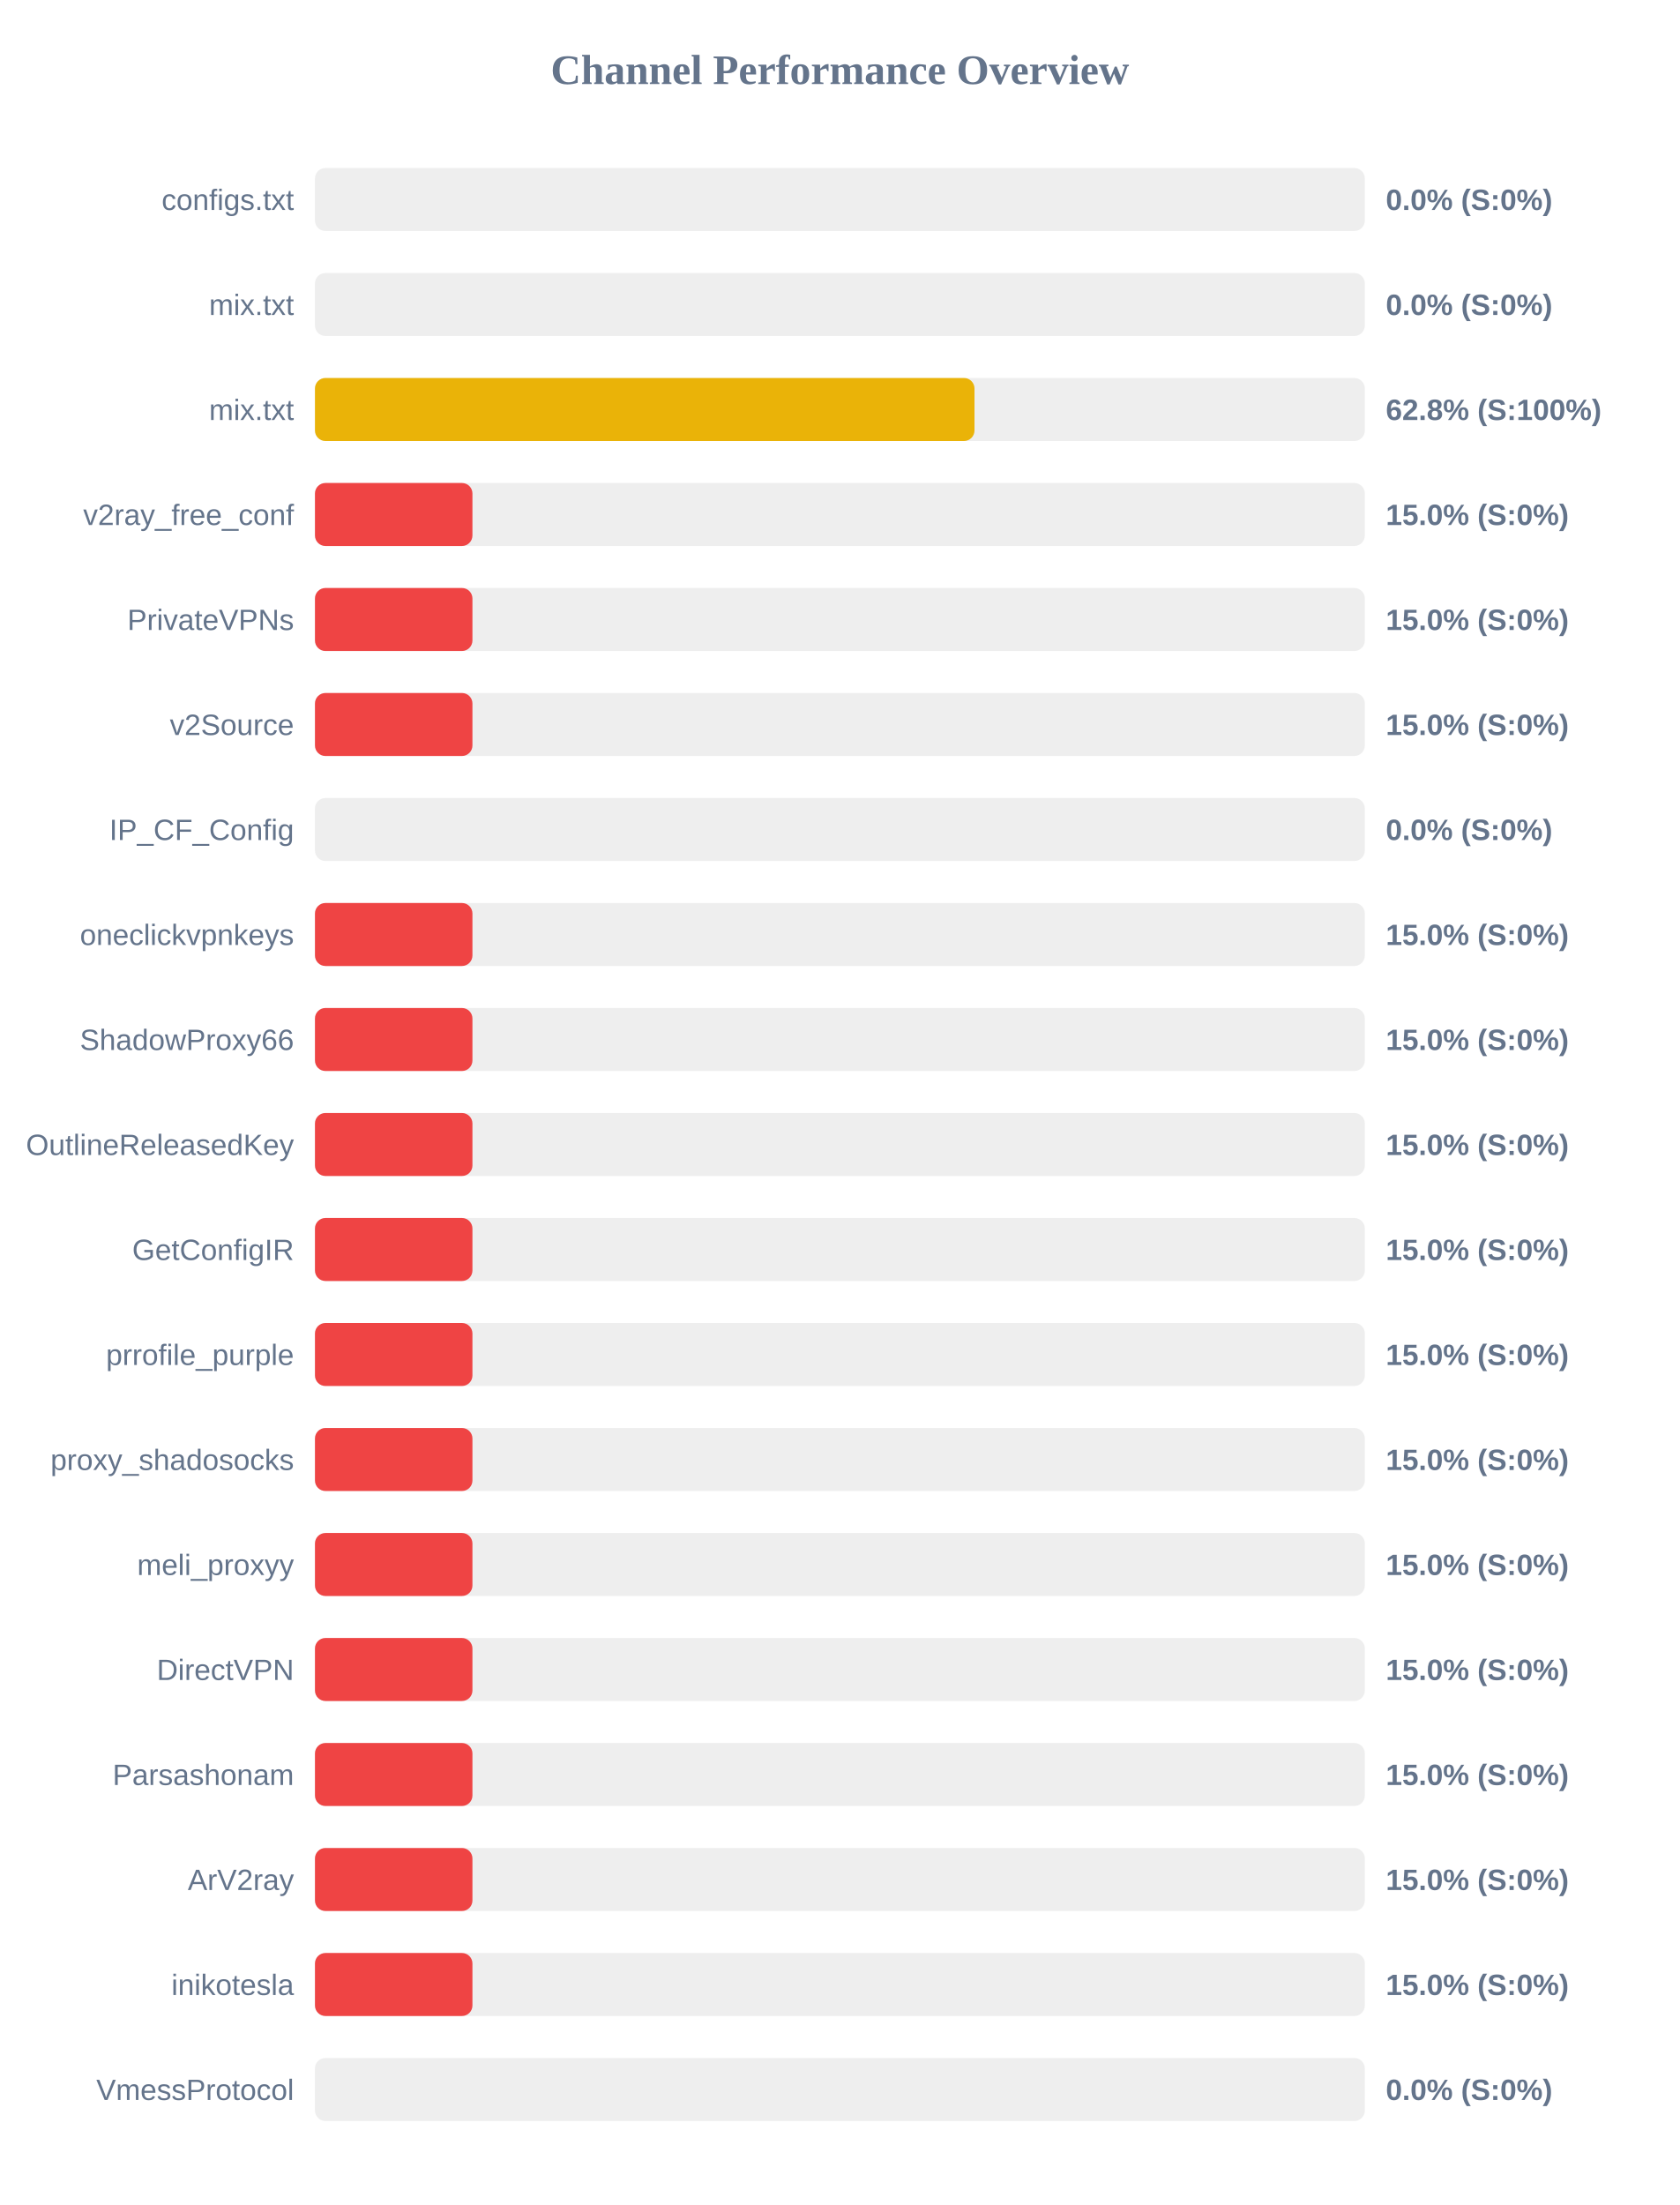
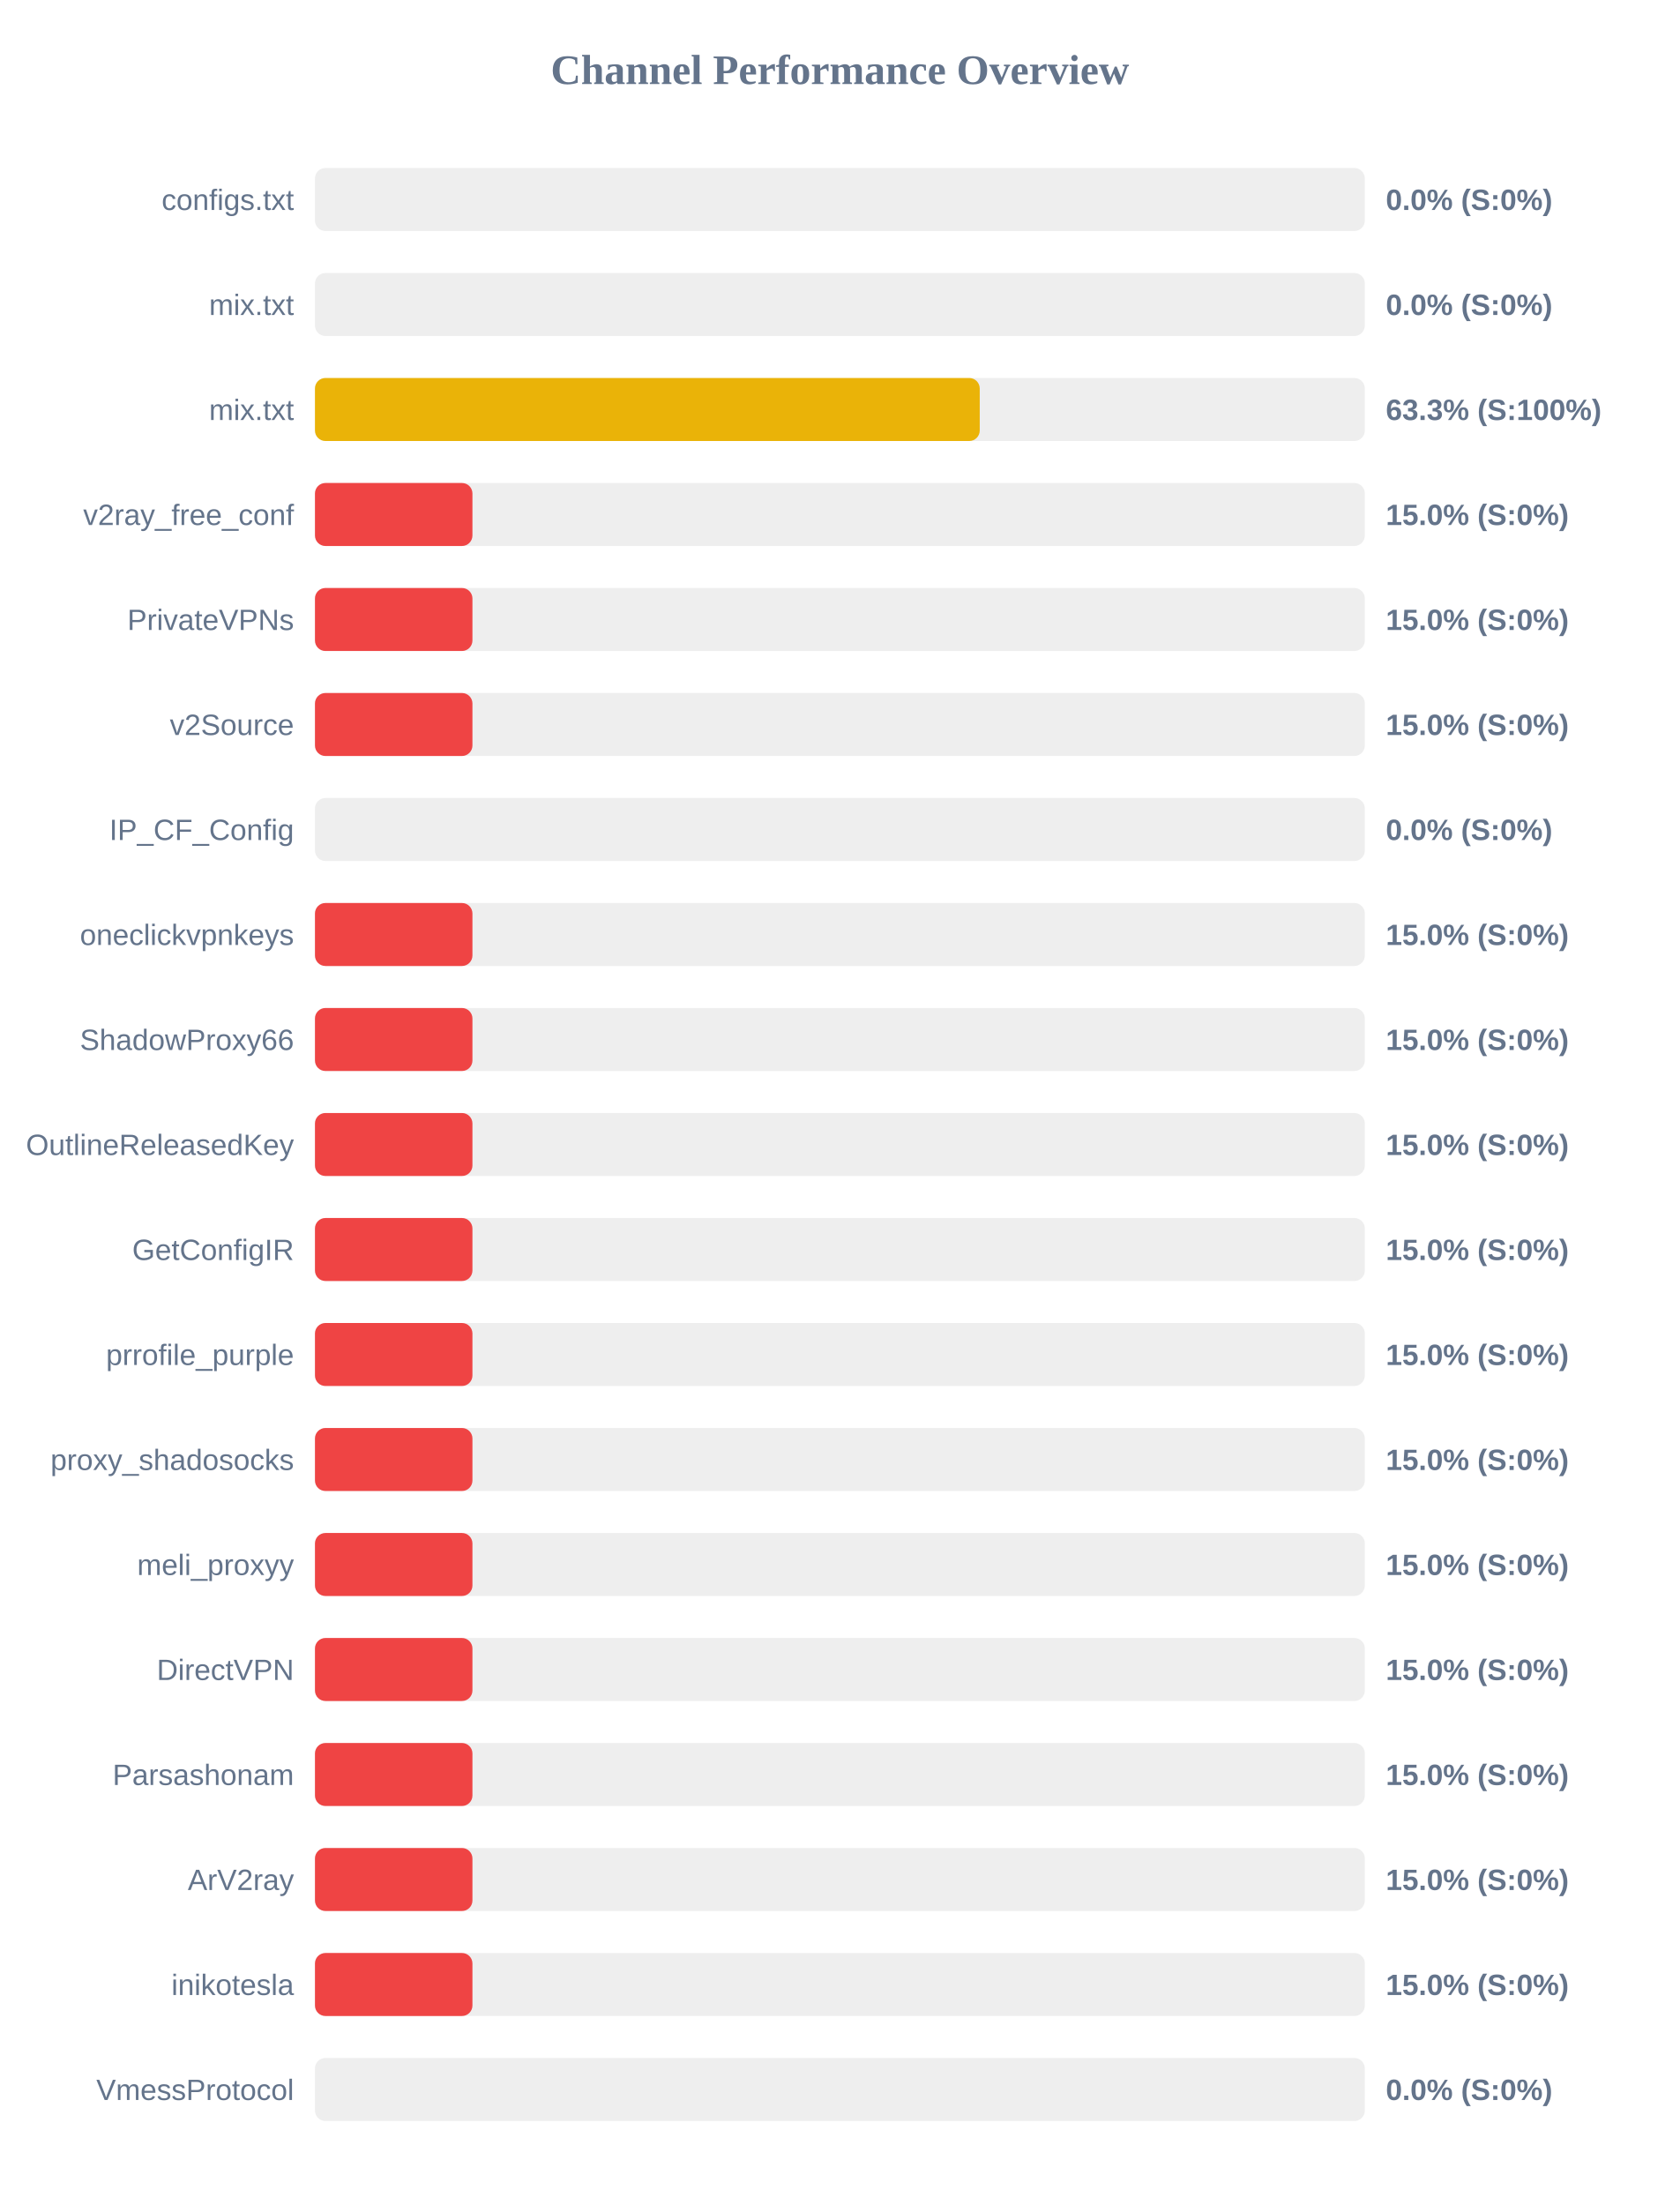
<svg xmlns="http://www.w3.org/2000/svg" width="800" height="1050" version="1.1">
  <style>
        .row { font: 14px Arial; fill: #64748b; }
        .score { font: bold 14px Arial; fill: #64748b; }
    </style>
  <text x="400" y="40" text-anchor="middle" font-size="20px" font-weight="bold" fill="#64748b">Channel Performance Overview</text>
  <rect x="150" y="80" width="500" height="30" fill="#eee" rx="5" />
  <rect x="150" y="80" width="0.0" height="30" fill="#ef4444" rx="5" />
  <text x="140" y="100" text-anchor="end" class="row">configs.txt</text>
  <text x="660" y="100" text-anchor="start" class="score">0.0% (S:0%)</text>
  <rect x="150" y="130" width="500" height="30" fill="#eee" rx="5" />
  <rect x="150" y="130" width="0.0" height="30" fill="#ef4444" rx="5" />
  <text x="140" y="150" text-anchor="end" class="row">mix.txt</text>
  <text x="660" y="150" text-anchor="start" class="score">0.0% (S:0%)</text>
  <rect x="150" y="180" width="500" height="30" fill="#eee" rx="5" />
-   <rect x="150" y="180" width="314.1" height="30" fill="#eab308" rx="5" />
+   <rect x="150" y="180" width="316.6" height="30" fill="#eab308" rx="5" />
  <text x="140" y="200" text-anchor="end" class="row">mix.txt</text>
-   <text x="660" y="200" text-anchor="start" class="score">62.8% (S:100%)</text>
+   <text x="660" y="200" text-anchor="start" class="score">63.3% (S:100%)</text>
  <rect x="150" y="230" width="500" height="30" fill="#eee" rx="5" />
  <rect x="150" y="230" width="75.0" height="30" fill="#ef4444" rx="5" />
  <text x="140" y="250" text-anchor="end" class="row">v2ray_free_conf</text>
  <text x="660" y="250" text-anchor="start" class="score">15.0% (S:0%)</text>
  <rect x="150" y="280" width="500" height="30" fill="#eee" rx="5" />
  <rect x="150" y="280" width="75.0" height="30" fill="#ef4444" rx="5" />
  <text x="140" y="300" text-anchor="end" class="row">PrivateVPNs</text>
  <text x="660" y="300" text-anchor="start" class="score">15.0% (S:0%)</text>
  <rect x="150" y="330" width="500" height="30" fill="#eee" rx="5" />
  <rect x="150" y="330" width="75.0" height="30" fill="#ef4444" rx="5" />
  <text x="140" y="350" text-anchor="end" class="row">v2Source</text>
  <text x="660" y="350" text-anchor="start" class="score">15.0% (S:0%)</text>
  <rect x="150" y="380" width="500" height="30" fill="#eee" rx="5" />
  <rect x="150" y="380" width="0.0" height="30" fill="#ef4444" rx="5" />
  <text x="140" y="400" text-anchor="end" class="row">IP_CF_Config</text>
  <text x="660" y="400" text-anchor="start" class="score">0.0% (S:0%)</text>
  <rect x="150" y="430" width="500" height="30" fill="#eee" rx="5" />
  <rect x="150" y="430" width="75.0" height="30" fill="#ef4444" rx="5" />
  <text x="140" y="450" text-anchor="end" class="row">oneclickvpnkeys</text>
  <text x="660" y="450" text-anchor="start" class="score">15.0% (S:0%)</text>
  <rect x="150" y="480" width="500" height="30" fill="#eee" rx="5" />
  <rect x="150" y="480" width="75.0" height="30" fill="#ef4444" rx="5" />
  <text x="140" y="500" text-anchor="end" class="row">ShadowProxy66</text>
  <text x="660" y="500" text-anchor="start" class="score">15.0% (S:0%)</text>
  <rect x="150" y="530" width="500" height="30" fill="#eee" rx="5" />
  <rect x="150" y="530" width="75.0" height="30" fill="#ef4444" rx="5" />
  <text x="140" y="550" text-anchor="end" class="row">OutlineReleasedKey</text>
  <text x="660" y="550" text-anchor="start" class="score">15.0% (S:0%)</text>
  <rect x="150" y="580" width="500" height="30" fill="#eee" rx="5" />
  <rect x="150" y="580" width="75.0" height="30" fill="#ef4444" rx="5" />
  <text x="140" y="600" text-anchor="end" class="row">GetConfigIR</text>
  <text x="660" y="600" text-anchor="start" class="score">15.0% (S:0%)</text>
  <rect x="150" y="630" width="500" height="30" fill="#eee" rx="5" />
  <rect x="150" y="630" width="75.0" height="30" fill="#ef4444" rx="5" />
  <text x="140" y="650" text-anchor="end" class="row">prrofile_purple</text>
  <text x="660" y="650" text-anchor="start" class="score">15.0% (S:0%)</text>
  <rect x="150" y="680" width="500" height="30" fill="#eee" rx="5" />
  <rect x="150" y="680" width="75.0" height="30" fill="#ef4444" rx="5" />
  <text x="140" y="700" text-anchor="end" class="row">proxy_shadosocks</text>
  <text x="660" y="700" text-anchor="start" class="score">15.0% (S:0%)</text>
  <rect x="150" y="730" width="500" height="30" fill="#eee" rx="5" />
  <rect x="150" y="730" width="75.0" height="30" fill="#ef4444" rx="5" />
  <text x="140" y="750" text-anchor="end" class="row">meli_proxyy</text>
  <text x="660" y="750" text-anchor="start" class="score">15.0% (S:0%)</text>
  <rect x="150" y="780" width="500" height="30" fill="#eee" rx="5" />
  <rect x="150" y="780" width="75.0" height="30" fill="#ef4444" rx="5" />
  <text x="140" y="800" text-anchor="end" class="row">DirectVPN</text>
  <text x="660" y="800" text-anchor="start" class="score">15.0% (S:0%)</text>
  <rect x="150" y="830" width="500" height="30" fill="#eee" rx="5" />
  <rect x="150" y="830" width="75.0" height="30" fill="#ef4444" rx="5" />
  <text x="140" y="850" text-anchor="end" class="row">Parsashonam</text>
  <text x="660" y="850" text-anchor="start" class="score">15.0% (S:0%)</text>
  <rect x="150" y="880" width="500" height="30" fill="#eee" rx="5" />
  <rect x="150" y="880" width="75.0" height="30" fill="#ef4444" rx="5" />
  <text x="140" y="900" text-anchor="end" class="row">ArV2ray</text>
  <text x="660" y="900" text-anchor="start" class="score">15.0% (S:0%)</text>
  <rect x="150" y="930" width="500" height="30" fill="#eee" rx="5" />
  <rect x="150" y="930" width="75.0" height="30" fill="#ef4444" rx="5" />
  <text x="140" y="950" text-anchor="end" class="row">inikotesla</text>
  <text x="660" y="950" text-anchor="start" class="score">15.0% (S:0%)</text>
  <rect x="150" y="980" width="500" height="30" fill="#eee" rx="5" />
  <rect x="150" y="980" width="0.0" height="30" fill="#ef4444" rx="5" />
  <text x="140" y="1000" text-anchor="end" class="row">VmessProtocol</text>
  <text x="660" y="1000" text-anchor="start" class="score">0.0% (S:0%)</text>
</svg>
